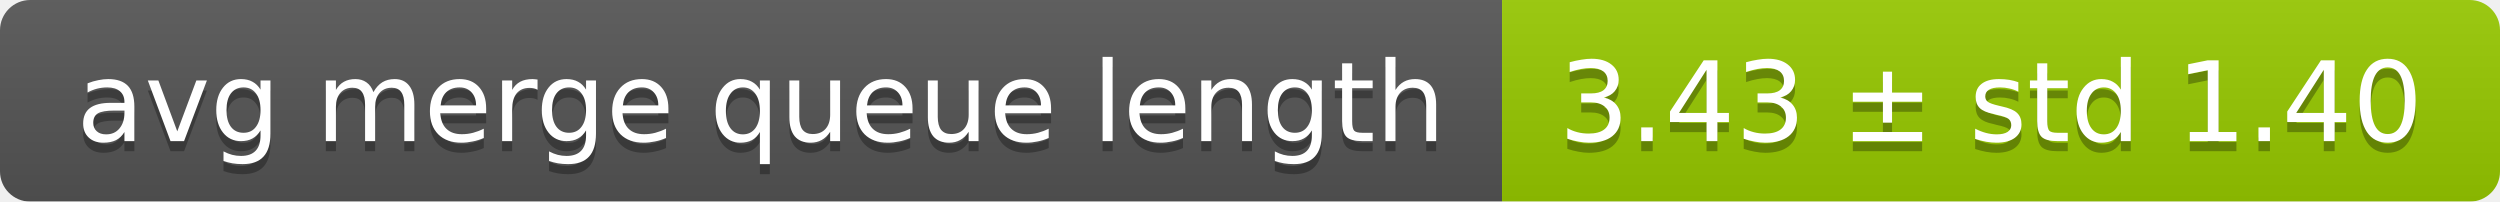
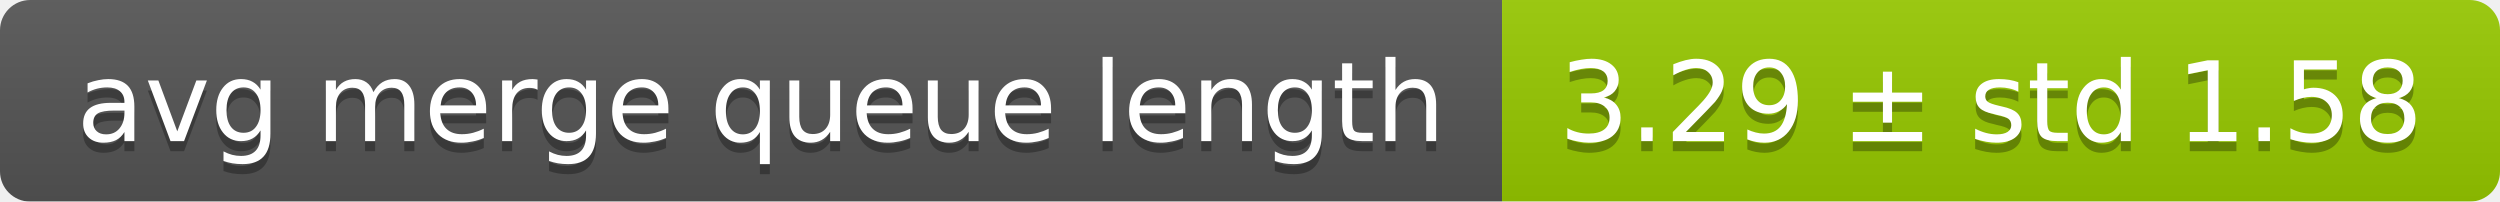
<svg xmlns="http://www.w3.org/2000/svg" width="248" height="20">
  <linearGradient id="smooth" x2="0" y2="100%">
    <stop offset="0" stop-color="#bbb" stop-opacity=".1" />
    <stop offset="1" stop-opacity=".1" />
  </linearGradient>
  <mask id="round">
    <rect width="248" height="20" rx="3" fill="#fff" />
  </mask>
  <g mask="url(#round)">
    <rect width="149" height="20" fill="#555" />
    <rect x="149" width="99" height="20" fill="#97ca00" />
    <rect width="248" height="20" fill="url(#smooth)" />
  </g>
  <g fill="#fff" text-anchor="middle" font-family="DejaVu Sans,Verdana,Geneva,sans-serif" font-size="11">
    <text x="75.5" y="15" fill="#010101" fill-opacity=".3">avg merge queue length</text>
    <text x="75.5" y="14">avg merge queue length</text>
-     <text x="197.5" y="15" fill="#010101" fill-opacity=".3">3.43 ± std 1.40</text>
-     <text x="197.5" y="14">3.43 ± std 1.40</text>
+     <text x="197.5" y="15" fill="#010101" fill-opacity=".3">3.29 ± std 1.58</text>
+     <text x="197.5" y="14">3.29 ± std 1.58</text>
  </g>
</svg>
